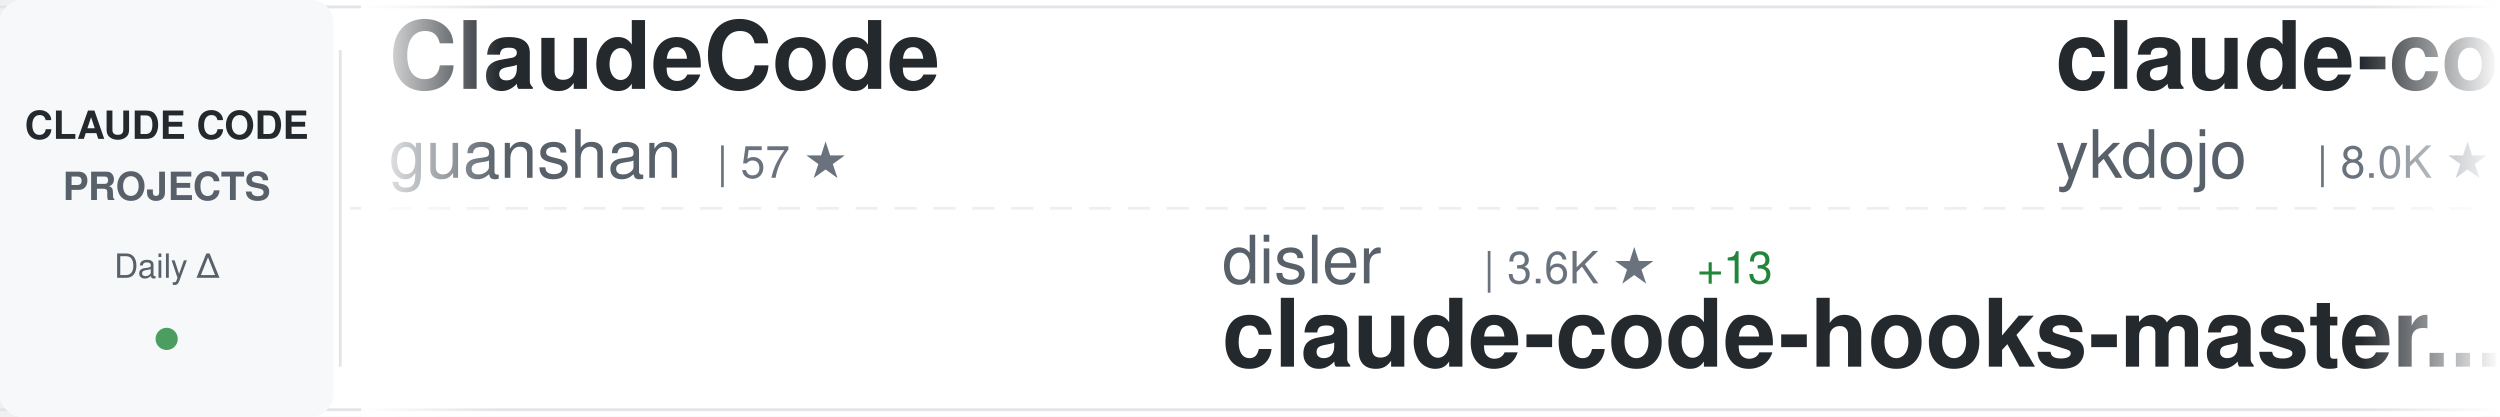
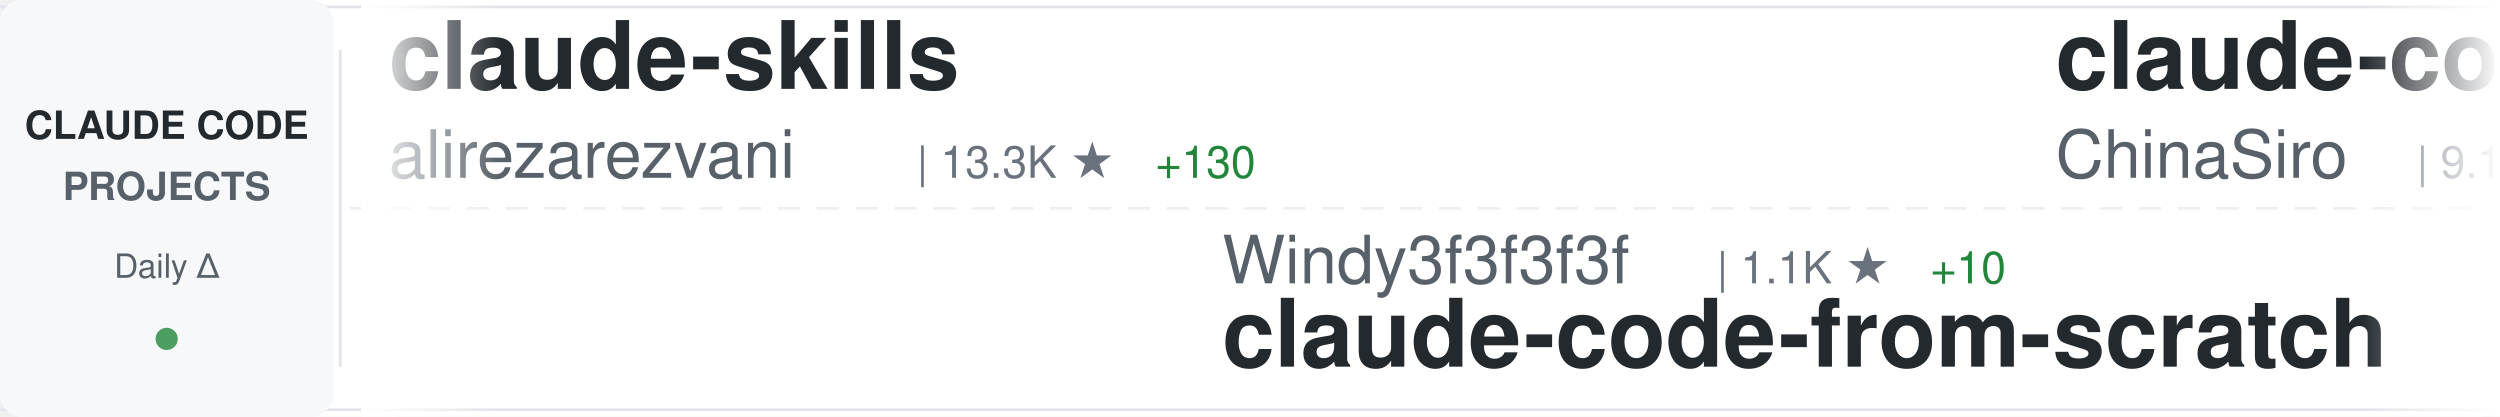
<svg xmlns="http://www.w3.org/2000/svg" width="900" height="150">
  <defs>
    <linearGradient id="awesomeLeftFade" x1="0%" y1="0%" x2="100%" y2="0%">
      <stop offset="0%" style="stop-color:#ffffff;stop-opacity:1" />
      <stop offset="100%" style="stop-color:#ffffff;stop-opacity:0" />
    </linearGradient>
    <linearGradient id="awesomeRightFade" x1="0%" y1="0%" x2="100%" y2="0%">
      <stop offset="0%" style="stop-color:#ffffff;stop-opacity:0" />
      <stop offset="100%" style="stop-color:#ffffff;stop-opacity:1" />
    </linearGradient>
  </defs>
  <rect width="900" height="150" fill="#ffffff" rx="8" />
  <rect x="0" y="2" width="900" height="1" fill="#e1e4e8" />
  <rect x="0" y="147" width="900" height="1" fill="#e1e4e8" />
  <line x1="0" y1="75" x2="900" y2="75" stroke="#e1e4e8" stroke-width="1" stroke-dasharray="8 6" opacity="0.6" />
  <rect x="0" y="0" width="120" height="150" fill="#f6f8fa" rx="8" />
  <text x="60" y="50" font-family="-apple-system, BlinkMacSystemFont, 'Segoe UI', Helvetica, Arial, sans-serif" font-size="14" font-weight="600" fill="#24292e" text-anchor="middle">CLAUDE CODE</text>
  <text x="60" y="72" font-family="-apple-system, BlinkMacSystemFont, 'Segoe UI', Helvetica, Arial, sans-serif" font-size="14" font-weight="600" fill="#586069" text-anchor="middle">PROJECTS</text>
  <text x="60" y="100" font-family="-apple-system, BlinkMacSystemFont, 'Segoe UI', Helvetica, Arial, sans-serif" font-size="12" font-weight="500" fill="#586069" text-anchor="middle">Daily Δ</text>
  <circle cx="60" cy="122" r="4" fill="#22863a" opacity="0.8" />
  <rect x="122" y="18" width="1" height="114" fill="#e1e4e8" />
  <clipPath id="awesomeTickerClip">
    <rect x="130" y="0" width="770" height="150" />
  </clipPath>
  <g clip-path="url(#awesomeTickerClip)">
    <g id="awesomeTickerItems">
      <animateTransform attributeName="transform" attributeType="XML" type="translate" from="0 0" to="-3000 0" dur="54s" repeatCount="indefinite" />
      <g transform="translate(0, 0)">
-         <text x="140" y="32" font-family="-apple-system, BlinkMacSystemFont, 'Segoe UI', Helvetica, Arial, sans-serif" font-size="34" font-weight="600" fill="#24292e">ClaudeCode</text>
-         <text x="140" y="64" font-family="-apple-system, BlinkMacSystemFont, 'Segoe UI', Helvetica, Arial, sans-serif" font-size="24" font-weight="400" fill="#586069">guanshan</text>
-         <text x="258" y="64" font-family="-apple-system, BlinkMacSystemFont, 'Segoe UI', Helvetica, Arial, sans-serif" font-size="16" font-weight="500" fill="#6a737d">| 57 ★</text>
+         <text x="140" y="32" font-family="-apple-system, BlinkMacSystemFont, 'Segoe UI', Helvetica, Arial, sans-serif" font-size="34" font-weight="600" fill="#24292e">claude-skills</text>
+         <text x="140" y="64" font-family="-apple-system, BlinkMacSystemFont, 'Segoe UI', Helvetica, Arial, sans-serif" font-size="24" font-weight="400" fill="#586069">alirezarezvani</text>
+         <text x="330" y="64" font-family="-apple-system, BlinkMacSystemFont, 'Segoe UI', Helvetica, Arial, sans-serif" font-size="16" font-weight="500" fill="#6a737d">| 13.3K ★</text>
+         <text x="416" y="64" font-family="-apple-system, BlinkMacSystemFont, 'Segoe UI', Helvetica, Arial, sans-serif" font-size="16" font-weight="500" fill="#22863a"> +130</text>
      </g>
      <g transform="translate(300, 0)">
-         <text x="140" y="102" font-family="-apple-system, BlinkMacSystemFont, 'Segoe UI', Helvetica, Arial, sans-serif" font-size="24" font-weight="400" fill="#586069">disler</text>
-         <text x="234" y="102" font-family="-apple-system, BlinkMacSystemFont, 'Segoe UI', Helvetica, Arial, sans-serif" font-size="16" font-weight="500" fill="#6a737d">| 3.6K ★</text>
-         <text x="311" y="102" font-family="-apple-system, BlinkMacSystemFont, 'Segoe UI', Helvetica, Arial, sans-serif" font-size="16" font-weight="500" fill="#22863a"> +13</text>
-         <text x="140" y="132" font-family="-apple-system, BlinkMacSystemFont, 'Segoe UI', Helvetica, Arial, sans-serif" font-size="34" font-weight="600" fill="#24292e">claude-code-hooks-master...</text>
+         <text x="140" y="102" font-family="-apple-system, BlinkMacSystemFont, 'Segoe UI', Helvetica, Arial, sans-serif" font-size="24" font-weight="400" fill="#586069">Windy3f3f3f3f</text>
+         <text x="318" y="102" font-family="-apple-system, BlinkMacSystemFont, 'Segoe UI', Helvetica, Arial, sans-serif" font-size="16" font-weight="500" fill="#6a737d">| 1.1K ★</text>
+         <text x="395" y="102" font-family="-apple-system, BlinkMacSystemFont, 'Segoe UI', Helvetica, Arial, sans-serif" font-size="16" font-weight="500" fill="#22863a"> +10</text>
+         <text x="140" y="132" font-family="-apple-system, BlinkMacSystemFont, 'Segoe UI', Helvetica, Arial, sans-serif" font-size="34" font-weight="600" fill="#24292e">claude-code-from-scratch</text>
      </g>
      <g transform="translate(600, 0)">
-         <text x="140" y="32" font-family="-apple-system, BlinkMacSystemFont, 'Segoe UI', Helvetica, Arial, sans-serif" font-size="34" font-weight="600" fill="#24292e">claude-code-tips</text>
-         <text x="140" y="64" font-family="-apple-system, BlinkMacSystemFont, 'Segoe UI', Helvetica, Arial, sans-serif" font-size="24" font-weight="400" fill="#586069">ykdojo</text>
-         <text x="234" y="64" font-family="-apple-system, BlinkMacSystemFont, 'Segoe UI', Helvetica, Arial, sans-serif" font-size="16" font-weight="500" fill="#6a737d">| 8.0K ★</text>
-         <text x="311" y="64" font-family="-apple-system, BlinkMacSystemFont, 'Segoe UI', Helvetica, Arial, sans-serif" font-size="16" font-weight="500" fill="#22863a"> +18</text>
+         <text x="140" y="32" font-family="-apple-system, BlinkMacSystemFont, 'Segoe UI', Helvetica, Arial, sans-serif" font-size="34" font-weight="600" fill="#24292e">claude-code-sourcemap</text>
+         <text x="140" y="64" font-family="-apple-system, BlinkMacSystemFont, 'Segoe UI', Helvetica, Arial, sans-serif" font-size="24" font-weight="400" fill="#586069">ChinaSiro</text>
+         <text x="270" y="64" font-family="-apple-system, BlinkMacSystemFont, 'Segoe UI', Helvetica, Arial, sans-serif" font-size="16" font-weight="500" fill="#6a737d">| 9.1K ★</text>
+         <text x="347" y="64" font-family="-apple-system, BlinkMacSystemFont, 'Segoe UI', Helvetica, Arial, sans-serif" font-size="16" font-weight="500" fill="#22863a"> +7</text>
      </g>
      <g transform="translate(900, 0)">
-         <text x="140" y="102" font-family="-apple-system, BlinkMacSystemFont, 'Segoe UI', Helvetica, Arial, sans-serif" font-size="24" font-weight="400" fill="#586069">pedrohcgs</text>
-         <text x="270" y="102" font-family="-apple-system, BlinkMacSystemFont, 'Segoe UI', Helvetica, Arial, sans-serif" font-size="16" font-weight="500" fill="#6a737d">| 1.0K ★</text>
-         <text x="347" y="102" font-family="-apple-system, BlinkMacSystemFont, 'Segoe UI', Helvetica, Arial, sans-serif" font-size="16" font-weight="500" fill="#22863a"> +11</text>
-         <text x="140" y="132" font-family="-apple-system, BlinkMacSystemFont, 'Segoe UI', Helvetica, Arial, sans-serif" font-size="34" font-weight="600" fill="#24292e">claude-code-my-workflow</text>
+         <text x="140" y="102" font-family="-apple-system, BlinkMacSystemFont, 'Segoe UI', Helvetica, Arial, sans-serif" font-size="24" font-weight="400" fill="#586069">eyaltoledano</text>
+         <text x="306" y="102" font-family="-apple-system, BlinkMacSystemFont, 'Segoe UI', Helvetica, Arial, sans-serif" font-size="16" font-weight="500" fill="#6a737d">| 26.9K ★</text>
+         <text x="392" y="102" font-family="-apple-system, BlinkMacSystemFont, 'Segoe UI', Helvetica, Arial, sans-serif" font-size="16" font-weight="500" fill="#22863a"> +17</text>
+         <text x="140" y="132" font-family="-apple-system, BlinkMacSystemFont, 'Segoe UI', Helvetica, Arial, sans-serif" font-size="34" font-weight="600" fill="#24292e">claude-task-master</text>
      </g>
      <g transform="translate(1200, 0)">
-         <text x="140" y="32" font-family="-apple-system, BlinkMacSystemFont, 'Segoe UI', Helvetica, Arial, sans-serif" font-size="34" font-weight="600" fill="#24292e">claude-code-source-code-...</text>
-         <text x="140" y="64" font-family="-apple-system, BlinkMacSystemFont, 'Segoe UI', Helvetica, Arial, sans-serif" font-size="24" font-weight="400" fill="#586069">ghuntley</text>
-         <text x="258" y="64" font-family="-apple-system, BlinkMacSystemFont, 'Segoe UI', Helvetica, Arial, sans-serif" font-size="16" font-weight="500" fill="#6a737d">| 973 ★</text>
+         <text x="140" y="32" font-family="-apple-system, BlinkMacSystemFont, 'Segoe UI', Helvetica, Arial, sans-serif" font-size="34" font-weight="600" fill="#24292e">claude-code-source</text>
+         <text x="140" y="64" font-family="-apple-system, BlinkMacSystemFont, 'Segoe UI', Helvetica, Arial, sans-serif" font-size="24" font-weight="400" fill="#586069">AprilNEA</text>
+         <text x="258" y="64" font-family="-apple-system, BlinkMacSystemFont, 'Segoe UI', Helvetica, Arial, sans-serif" font-size="16" font-weight="500" fill="#6a737d">| 373 ★</text>
      </g>
      <g transform="translate(1500, 0)">
-         <text x="140" y="102" font-family="-apple-system, BlinkMacSystemFont, 'Segoe UI', Helvetica, Arial, sans-serif" font-size="24" font-weight="400" fill="#586069">affaan-m</text>
-         <text x="258" y="102" font-family="-apple-system, BlinkMacSystemFont, 'Segoe UI', Helvetica, Arial, sans-serif" font-size="16" font-weight="500" fill="#6a737d">| 170.6K ★</text>
-         <text x="353" y="102" font-family="-apple-system, BlinkMacSystemFont, 'Segoe UI', Helvetica, Arial, sans-serif" font-size="16" font-weight="500" fill="#22863a"> +819</text>
-         <text x="140" y="132" font-family="-apple-system, BlinkMacSystemFont, 'Segoe UI', Helvetica, Arial, sans-serif" font-size="34" font-weight="600" fill="#24292e">everything-claude-code</text>
+         <text x="140" y="102" font-family="-apple-system, BlinkMacSystemFont, 'Segoe UI', Helvetica, Arial, sans-serif" font-size="24" font-weight="400" fill="#586069">anthropics</text>
+         <text x="282" y="102" font-family="-apple-system, BlinkMacSystemFont, 'Segoe UI', Helvetica, Arial, sans-serif" font-size="16" font-weight="500" fill="#6a737d">| 126.5K ★</text>
+         <text x="377" y="102" font-family="-apple-system, BlinkMacSystemFont, 'Segoe UI', Helvetica, Arial, sans-serif" font-size="16" font-weight="500" fill="#22863a"> +554</text>
+         <text x="140" y="132" font-family="-apple-system, BlinkMacSystemFont, 'Segoe UI', Helvetica, Arial, sans-serif" font-size="34" font-weight="600" fill="#24292e">skills</text>
      </g>
      <g transform="translate(1800, 0)">
-         <text x="140" y="32" font-family="-apple-system, BlinkMacSystemFont, 'Segoe UI', Helvetica, Arial, sans-serif" font-size="34" font-weight="600" fill="#24292e">Claude-Code-x-OpenClaw-G...</text>
-         <text x="140" y="64" font-family="-apple-system, BlinkMacSystemFont, 'Segoe UI', Helvetica, Arial, sans-serif" font-size="24" font-weight="400" fill="#586069">KimYx0207</text>
-         <text x="270" y="64" font-family="-apple-system, BlinkMacSystemFont, 'Segoe UI', Helvetica, Arial, sans-serif" font-size="16" font-weight="500" fill="#6a737d">| 3.6K ★</text>
-         <text x="347" y="64" font-family="-apple-system, BlinkMacSystemFont, 'Segoe UI', Helvetica, Arial, sans-serif" font-size="16" font-weight="500" fill="#22863a"> +25</text>
+         <text x="140" y="32" font-family="-apple-system, BlinkMacSystemFont, 'Segoe UI', Helvetica, Arial, sans-serif" font-size="34" font-weight="600" fill="#24292e">claude-code-webui</text>
+         <text x="140" y="64" font-family="-apple-system, BlinkMacSystemFont, 'Segoe UI', Helvetica, Arial, sans-serif" font-size="24" font-weight="400" fill="#586069">sugyan</text>
+         <text x="234" y="64" font-family="-apple-system, BlinkMacSystemFont, 'Segoe UI', Helvetica, Arial, sans-serif" font-size="16" font-weight="500" fill="#6a737d">| 1.1K ★</text>
+         <text x="311" y="64" font-family="-apple-system, BlinkMacSystemFont, 'Segoe UI', Helvetica, Arial, sans-serif" font-size="16" font-weight="500" fill="#22863a"> +5</text>
      </g>
      <g transform="translate(2100, 0)">
-         <text x="140" y="102" font-family="-apple-system, BlinkMacSystemFont, 'Segoe UI', Helvetica, Arial, sans-serif" font-size="24" font-weight="400" fill="#586069">VoltAgent</text>
-         <text x="270" y="102" font-family="-apple-system, BlinkMacSystemFont, 'Segoe UI', Helvetica, Arial, sans-serif" font-size="16" font-weight="500" fill="#6a737d">| 18.8K ★</text>
-         <text x="356" y="102" font-family="-apple-system, BlinkMacSystemFont, 'Segoe UI', Helvetica, Arial, sans-serif" font-size="16" font-weight="500" fill="#22863a"> +86</text>
-         <text x="140" y="132" font-family="-apple-system, BlinkMacSystemFont, 'Segoe UI', Helvetica, Arial, sans-serif" font-size="34" font-weight="600" fill="#24292e">awesome-claude-code-suba...</text>
+         <text x="140" y="102" font-family="-apple-system, BlinkMacSystemFont, 'Segoe UI', Helvetica, Arial, sans-serif" font-size="24" font-weight="400" fill="#586069">darcyegb</text>
+         <text x="258" y="102" font-family="-apple-system, BlinkMacSystemFont, 'Segoe UI', Helvetica, Arial, sans-serif" font-size="16" font-weight="500" fill="#6a737d">| 676 ★</text>
+         <text x="140" y="132" font-family="-apple-system, BlinkMacSystemFont, 'Segoe UI', Helvetica, Arial, sans-serif" font-size="34" font-weight="600" fill="#24292e">ClaudeCodeAgents</text>
      </g>
      <g transform="translate(2400, 0)">
-         <text x="140" y="32" font-family="-apple-system, BlinkMacSystemFont, 'Segoe UI', Helvetica, Arial, sans-serif" font-size="34" font-weight="600" fill="#24292e">Claude-code</text>
-         <text x="140" y="64" font-family="-apple-system, BlinkMacSystemFont, 'Segoe UI', Helvetica, Arial, sans-serif" font-size="24" font-weight="400" fill="#586069">zstmfhy</text>
-         <text x="246" y="64" font-family="-apple-system, BlinkMacSystemFont, 'Segoe UI', Helvetica, Arial, sans-serif" font-size="16" font-weight="500" fill="#6a737d">| 190 ★</text>
+         <text x="140" y="32" font-family="-apple-system, BlinkMacSystemFont, 'Segoe UI', Helvetica, Arial, sans-serif" font-size="34" font-weight="600" fill="#24292e">free-claude-code</text>
+         <text x="140" y="64" font-family="-apple-system, BlinkMacSystemFont, 'Segoe UI', Helvetica, Arial, sans-serif" font-size="24" font-weight="400" fill="#586069">Alishahryar1</text>
+         <text x="306" y="64" font-family="-apple-system, BlinkMacSystemFont, 'Segoe UI', Helvetica, Arial, sans-serif" font-size="16" font-weight="500" fill="#6a737d">| 18.9K ★</text>
+         <text x="392" y="64" font-family="-apple-system, BlinkMacSystemFont, 'Segoe UI', Helvetica, Arial, sans-serif" font-size="16" font-weight="500" fill="#22863a"> +755</text>
      </g>
      <g transform="translate(2700, 0)">
-         <text x="140" y="102" font-family="-apple-system, BlinkMacSystemFont, 'Segoe UI', Helvetica, Arial, sans-serif" font-size="24" font-weight="400" fill="#586069">wanshuiyin</text>
-         <text x="282" y="102" font-family="-apple-system, BlinkMacSystemFont, 'Segoe UI', Helvetica, Arial, sans-serif" font-size="16" font-weight="500" fill="#6a737d">| 7.8K ★</text>
-         <text x="359" y="102" font-family="-apple-system, BlinkMacSystemFont, 'Segoe UI', Helvetica, Arial, sans-serif" font-size="16" font-weight="500" fill="#22863a"> +57</text>
-         <text x="140" y="132" font-family="-apple-system, BlinkMacSystemFont, 'Segoe UI', Helvetica, Arial, sans-serif" font-size="34" font-weight="600" fill="#24292e">Auto-claude-code-researc...</text>
+         <text x="140" y="102" font-family="-apple-system, BlinkMacSystemFont, 'Segoe UI', Helvetica, Arial, sans-serif" font-size="24" font-weight="400" fill="#586069">anthropics</text>
+         <text x="282" y="102" font-family="-apple-system, BlinkMacSystemFont, 'Segoe UI', Helvetica, Arial, sans-serif" font-size="16" font-weight="500" fill="#6a737d">| 7.4K ★</text>
+         <text x="359" y="102" font-family="-apple-system, BlinkMacSystemFont, 'Segoe UI', Helvetica, Arial, sans-serif" font-size="16" font-weight="500" fill="#22863a"> +19</text>
+         <text x="140" y="132" font-family="-apple-system, BlinkMacSystemFont, 'Segoe UI', Helvetica, Arial, sans-serif" font-size="34" font-weight="600" fill="#24292e">claude-code-action</text>
      </g>
      <g transform="translate(3000, 0)">
-         <text x="140" y="32" font-family="-apple-system, BlinkMacSystemFont, 'Segoe UI', Helvetica, Arial, sans-serif" font-size="34" font-weight="600" fill="#24292e">ClaudeCode</text>
-         <text x="140" y="64" font-family="-apple-system, BlinkMacSystemFont, 'Segoe UI', Helvetica, Arial, sans-serif" font-size="24" font-weight="400" fill="#586069">guanshan</text>
-         <text x="258" y="64" font-family="-apple-system, BlinkMacSystemFont, 'Segoe UI', Helvetica, Arial, sans-serif" font-size="16" font-weight="500" fill="#6a737d">| 57 ★</text>
+         <text x="140" y="32" font-family="-apple-system, BlinkMacSystemFont, 'Segoe UI', Helvetica, Arial, sans-serif" font-size="34" font-weight="600" fill="#24292e">claude-skills</text>
+         <text x="140" y="64" font-family="-apple-system, BlinkMacSystemFont, 'Segoe UI', Helvetica, Arial, sans-serif" font-size="24" font-weight="400" fill="#586069">alirezarezvani</text>
+         <text x="330" y="64" font-family="-apple-system, BlinkMacSystemFont, 'Segoe UI', Helvetica, Arial, sans-serif" font-size="16" font-weight="500" fill="#6a737d">| 13.3K ★</text>
+         <text x="416" y="64" font-family="-apple-system, BlinkMacSystemFont, 'Segoe UI', Helvetica, Arial, sans-serif" font-size="16" font-weight="500" fill="#22863a"> +130</text>
      </g>
      <g transform="translate(3300, 0)">
-         <text x="140" y="102" font-family="-apple-system, BlinkMacSystemFont, 'Segoe UI', Helvetica, Arial, sans-serif" font-size="24" font-weight="400" fill="#586069">disler</text>
-         <text x="234" y="102" font-family="-apple-system, BlinkMacSystemFont, 'Segoe UI', Helvetica, Arial, sans-serif" font-size="16" font-weight="500" fill="#6a737d">| 3.6K ★</text>
-         <text x="311" y="102" font-family="-apple-system, BlinkMacSystemFont, 'Segoe UI', Helvetica, Arial, sans-serif" font-size="16" font-weight="500" fill="#22863a"> +13</text>
-         <text x="140" y="132" font-family="-apple-system, BlinkMacSystemFont, 'Segoe UI', Helvetica, Arial, sans-serif" font-size="34" font-weight="600" fill="#24292e">claude-code-hooks-master...</text>
+         <text x="140" y="102" font-family="-apple-system, BlinkMacSystemFont, 'Segoe UI', Helvetica, Arial, sans-serif" font-size="24" font-weight="400" fill="#586069">Windy3f3f3f3f</text>
+         <text x="318" y="102" font-family="-apple-system, BlinkMacSystemFont, 'Segoe UI', Helvetica, Arial, sans-serif" font-size="16" font-weight="500" fill="#6a737d">| 1.1K ★</text>
+         <text x="395" y="102" font-family="-apple-system, BlinkMacSystemFont, 'Segoe UI', Helvetica, Arial, sans-serif" font-size="16" font-weight="500" fill="#22863a"> +10</text>
+         <text x="140" y="132" font-family="-apple-system, BlinkMacSystemFont, 'Segoe UI', Helvetica, Arial, sans-serif" font-size="34" font-weight="600" fill="#24292e">claude-code-from-scratch</text>
      </g>
      <g transform="translate(3600, 0)">
-         <text x="140" y="32" font-family="-apple-system, BlinkMacSystemFont, 'Segoe UI', Helvetica, Arial, sans-serif" font-size="34" font-weight="600" fill="#24292e">claude-code-tips</text>
-         <text x="140" y="64" font-family="-apple-system, BlinkMacSystemFont, 'Segoe UI', Helvetica, Arial, sans-serif" font-size="24" font-weight="400" fill="#586069">ykdojo</text>
-         <text x="234" y="64" font-family="-apple-system, BlinkMacSystemFont, 'Segoe UI', Helvetica, Arial, sans-serif" font-size="16" font-weight="500" fill="#6a737d">| 8.0K ★</text>
-         <text x="311" y="64" font-family="-apple-system, BlinkMacSystemFont, 'Segoe UI', Helvetica, Arial, sans-serif" font-size="16" font-weight="500" fill="#22863a"> +18</text>
+         <text x="140" y="32" font-family="-apple-system, BlinkMacSystemFont, 'Segoe UI', Helvetica, Arial, sans-serif" font-size="34" font-weight="600" fill="#24292e">claude-code-sourcemap</text>
+         <text x="140" y="64" font-family="-apple-system, BlinkMacSystemFont, 'Segoe UI', Helvetica, Arial, sans-serif" font-size="24" font-weight="400" fill="#586069">ChinaSiro</text>
+         <text x="270" y="64" font-family="-apple-system, BlinkMacSystemFont, 'Segoe UI', Helvetica, Arial, sans-serif" font-size="16" font-weight="500" fill="#6a737d">| 9.1K ★</text>
+         <text x="347" y="64" font-family="-apple-system, BlinkMacSystemFont, 'Segoe UI', Helvetica, Arial, sans-serif" font-size="16" font-weight="500" fill="#22863a"> +7</text>
      </g>
      <g transform="translate(3900, 0)">
-         <text x="140" y="102" font-family="-apple-system, BlinkMacSystemFont, 'Segoe UI', Helvetica, Arial, sans-serif" font-size="24" font-weight="400" fill="#586069">pedrohcgs</text>
-         <text x="270" y="102" font-family="-apple-system, BlinkMacSystemFont, 'Segoe UI', Helvetica, Arial, sans-serif" font-size="16" font-weight="500" fill="#6a737d">| 1.0K ★</text>
-         <text x="347" y="102" font-family="-apple-system, BlinkMacSystemFont, 'Segoe UI', Helvetica, Arial, sans-serif" font-size="16" font-weight="500" fill="#22863a"> +11</text>
-         <text x="140" y="132" font-family="-apple-system, BlinkMacSystemFont, 'Segoe UI', Helvetica, Arial, sans-serif" font-size="34" font-weight="600" fill="#24292e">claude-code-my-workflow</text>
+         <text x="140" y="102" font-family="-apple-system, BlinkMacSystemFont, 'Segoe UI', Helvetica, Arial, sans-serif" font-size="24" font-weight="400" fill="#586069">eyaltoledano</text>
+         <text x="306" y="102" font-family="-apple-system, BlinkMacSystemFont, 'Segoe UI', Helvetica, Arial, sans-serif" font-size="16" font-weight="500" fill="#6a737d">| 26.9K ★</text>
+         <text x="392" y="102" font-family="-apple-system, BlinkMacSystemFont, 'Segoe UI', Helvetica, Arial, sans-serif" font-size="16" font-weight="500" fill="#22863a"> +17</text>
+         <text x="140" y="132" font-family="-apple-system, BlinkMacSystemFont, 'Segoe UI', Helvetica, Arial, sans-serif" font-size="34" font-weight="600" fill="#24292e">claude-task-master</text>
      </g>
    </g>
  </g>
  <rect x="130" y="0" width="50" height="150" fill="url(#awesomeLeftFade)" />
  <rect x="850" y="0" width="50" height="150" fill="url(#awesomeRightFade)" />
</svg>
